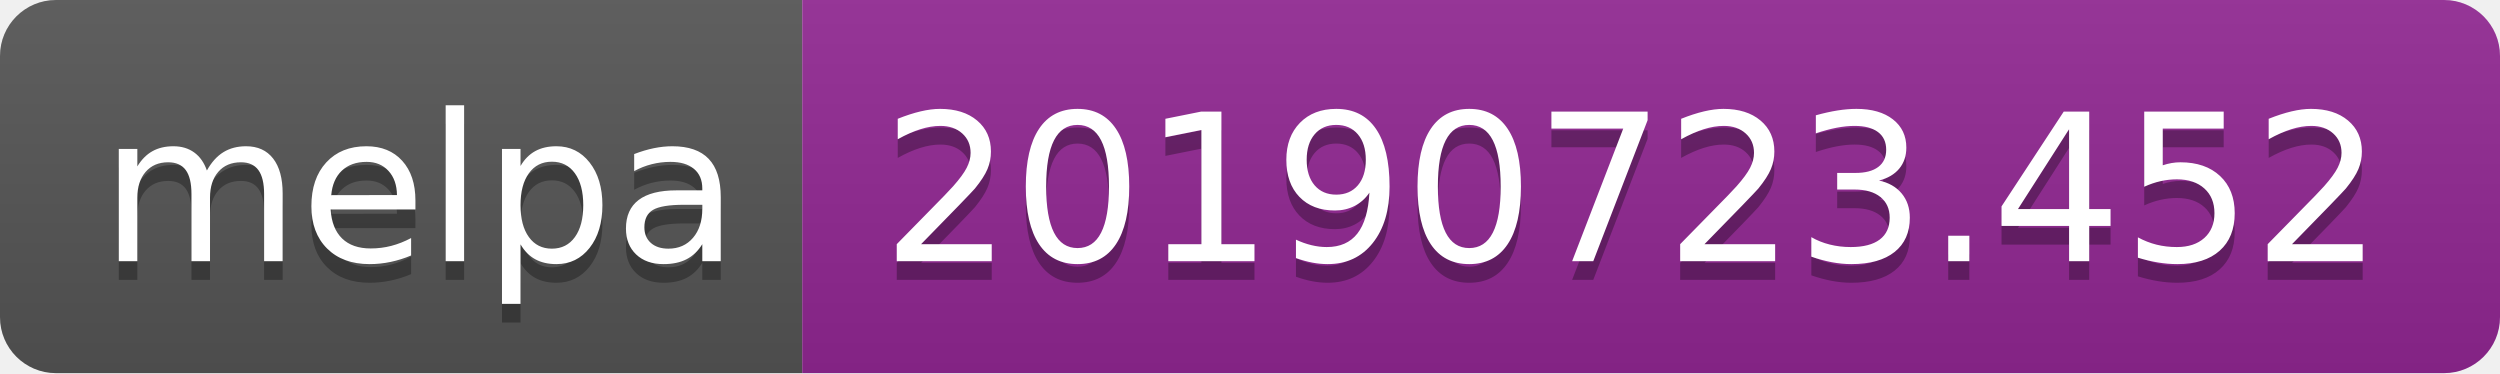
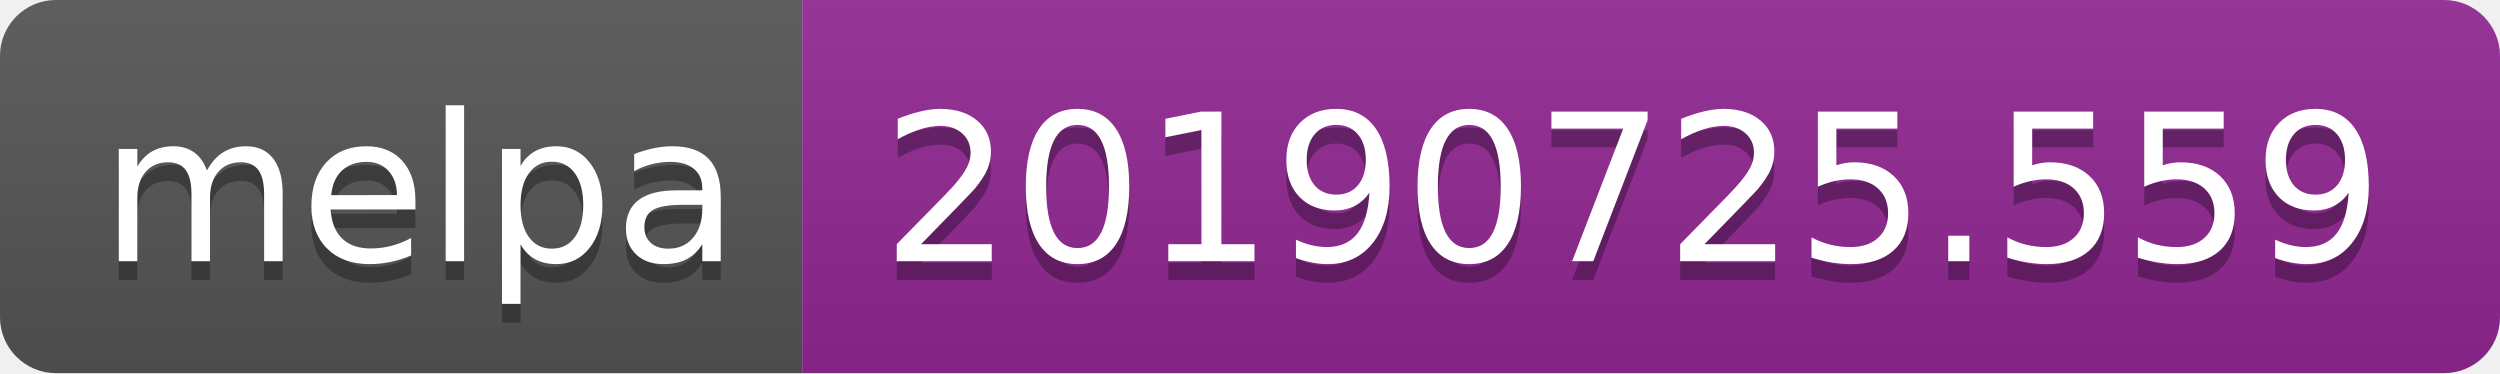
<svg xmlns="http://www.w3.org/2000/svg" width="134" height="20">
  <linearGradient id="b" x2="0" y2="100%">
    <stop offset="0" stop-color="#bbb" stop-opacity=".1" />
    <stop offset="1" stop-opacity=".1" />
  </linearGradient>
  <clipPath id="a">
    <rect width="134" height="20" rx="3" fill="#fff" />
  </clipPath>
  <g clip-path="url(#a)">
    <path fill="#555" d="M0 0h43v20H0z" />
    <path fill="#922793" d="M43 0h91v20H43z" />
    <path fill="url(#b)" d="M0 0h134v20H0z" />
  </g>
  <g fill="#fff" text-anchor="middle" font-family="DejaVu Sans,Verdana,Geneva,sans-serif" font-size="110">
    <text x="225" y="150" fill="#010101" fill-opacity=".3" transform="scale(.1)" textLength="330">melpa</text>
    <text x="225" y="140" transform="scale(.1)" textLength="330">melpa</text>
-     <text x="875" y="150" fill="#010101" fill-opacity=".3" transform="scale(.1)" textLength="810">20190723.452</text>
-     <text x="875" y="140" transform="scale(.1)" textLength="810">20190723.452</text>
+     <text x="875" y="150" fill="#010101" fill-opacity=".3" transform="scale(.1)" textLength="810">20190725.559</text>
+     <text x="875" y="140" transform="scale(.1)" textLength="810">20190725.559</text>
  </g>
</svg>
